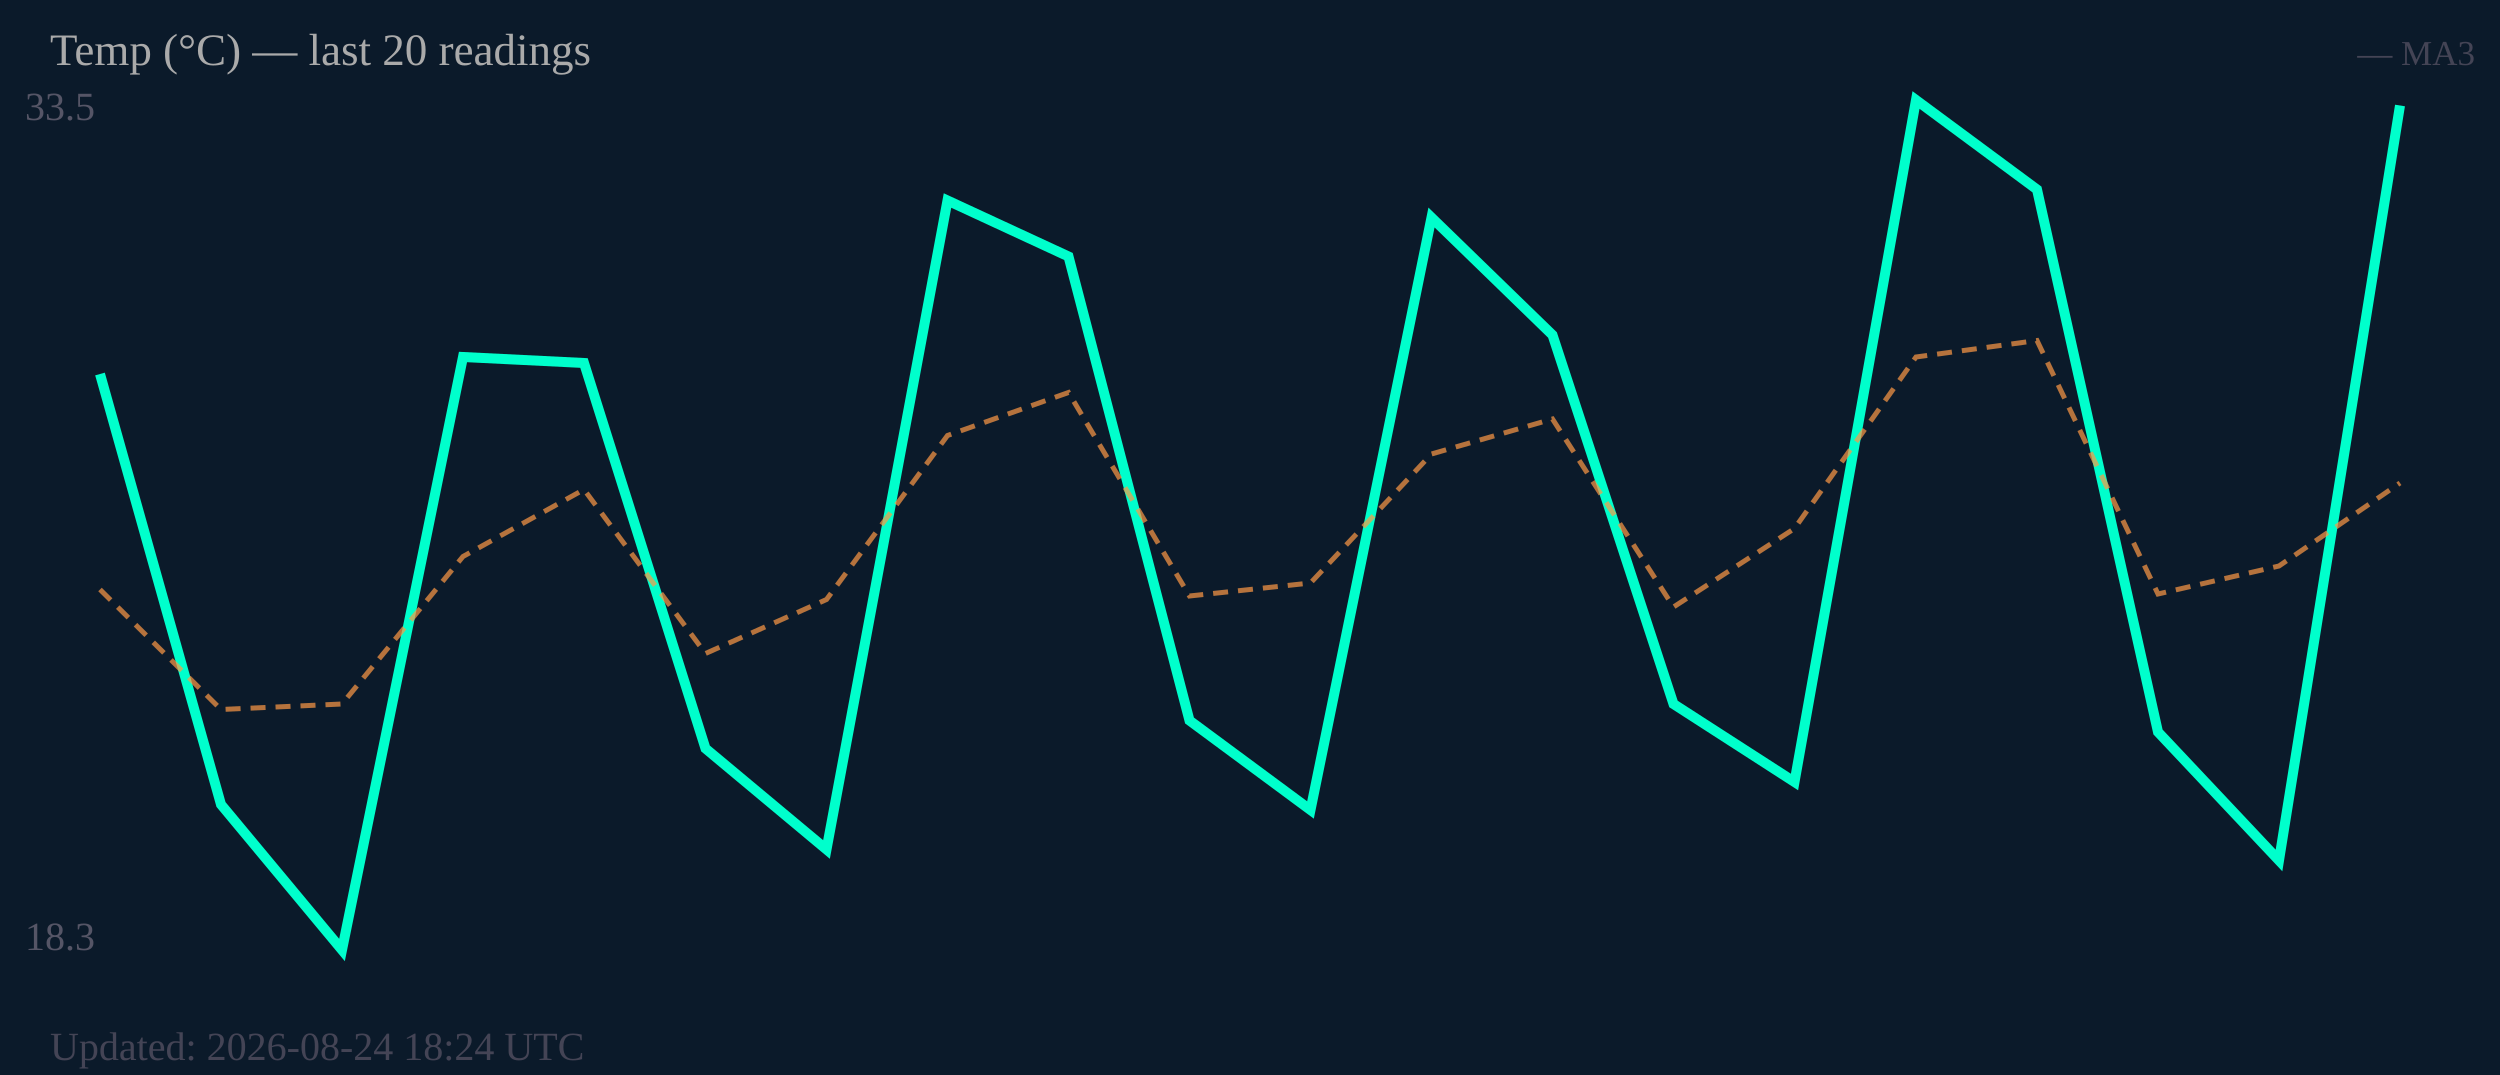
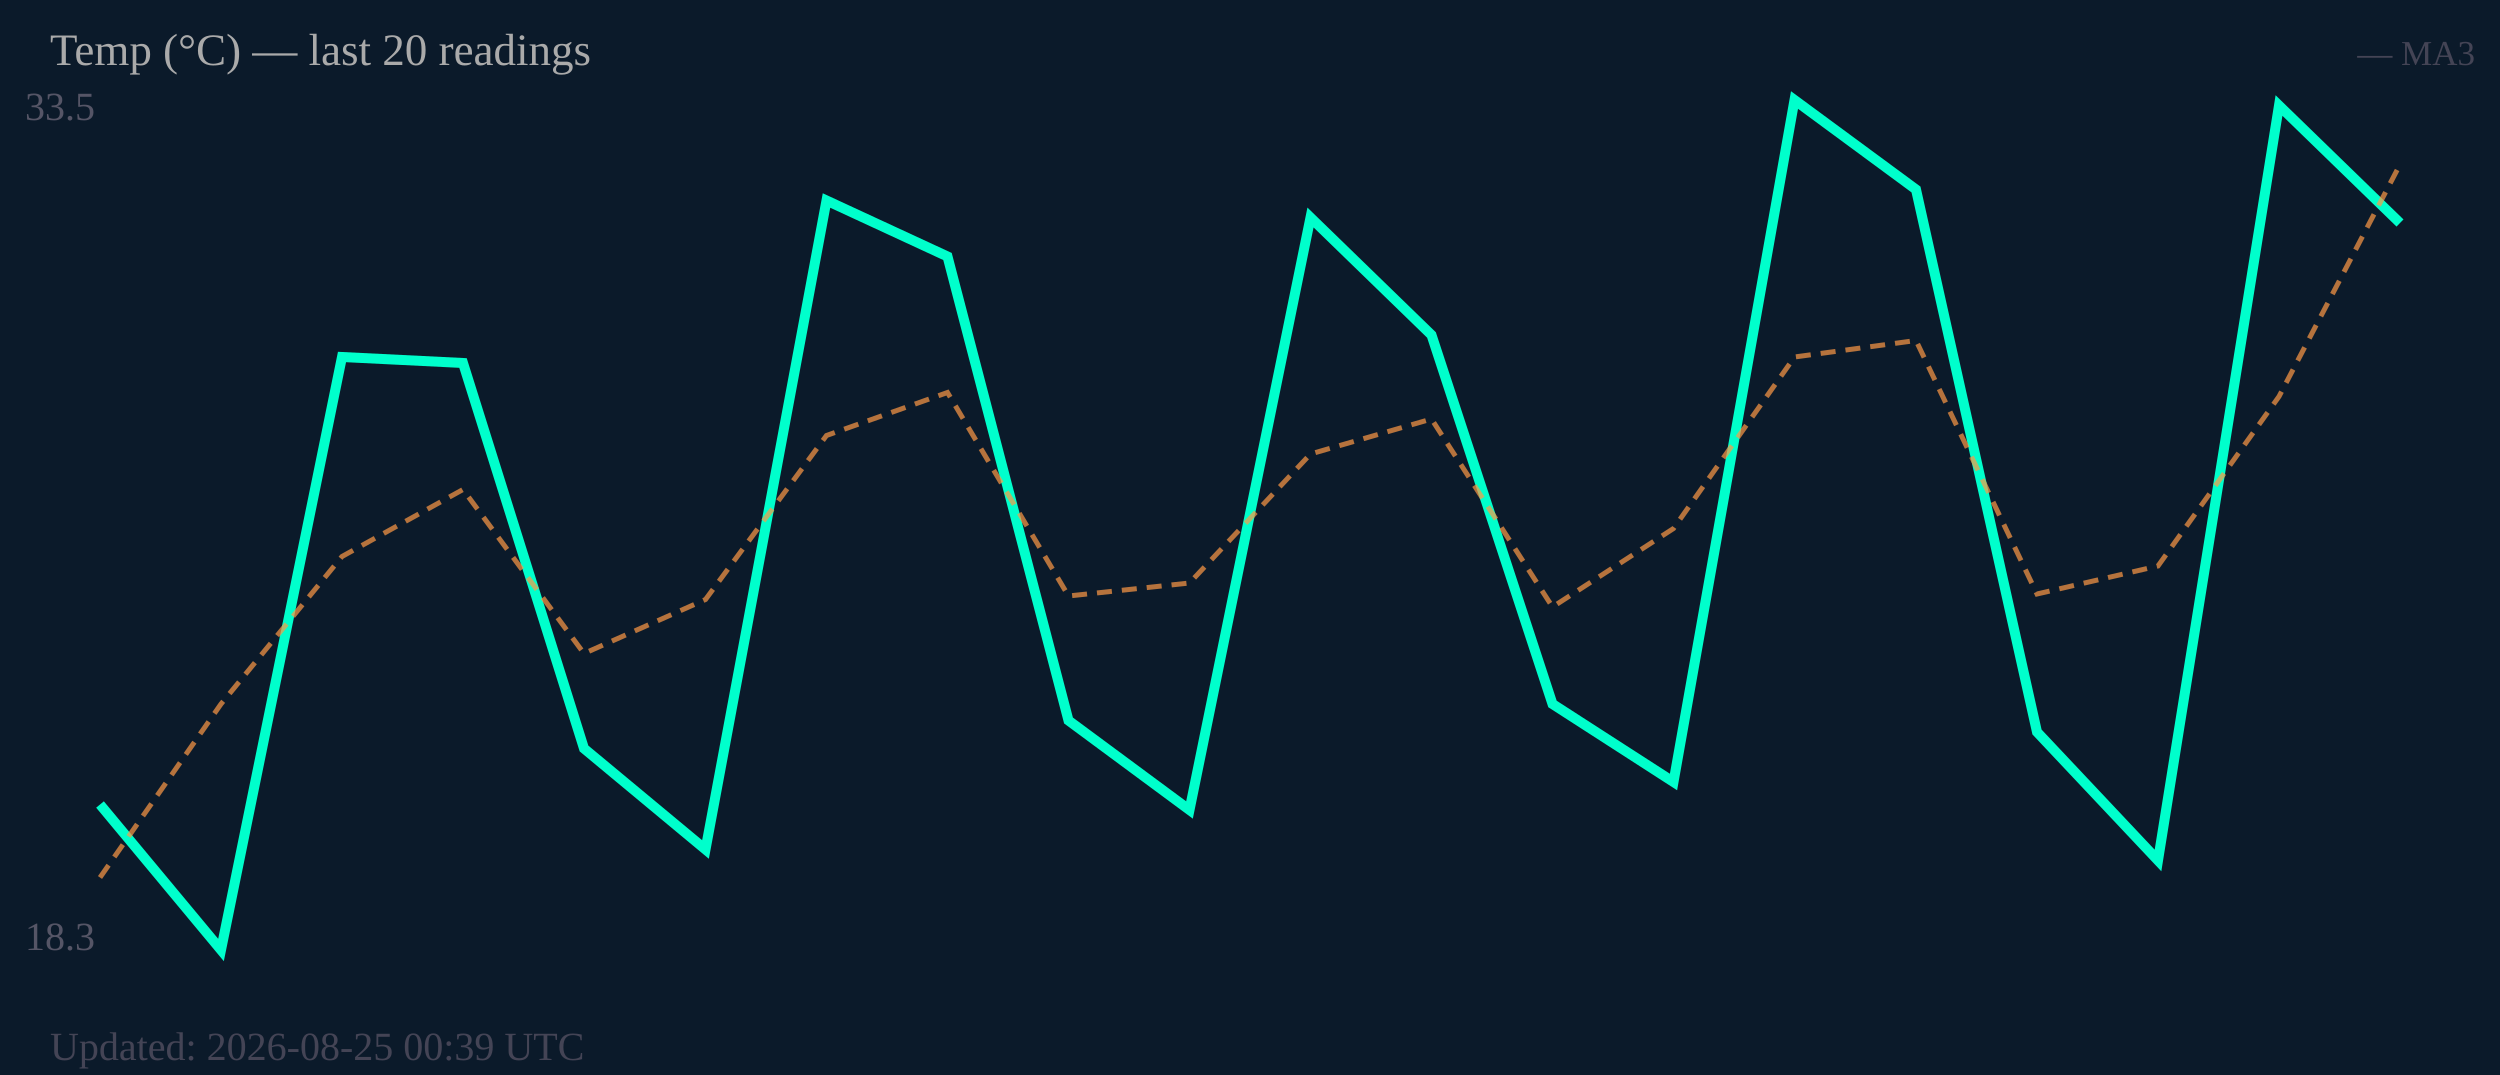
<svg xmlns="http://www.w3.org/2000/svg" width="500" height="215" viewBox="0 0 500 215">
  <rect width="500" height="215" fill="#0b1a2a" />
  <text x="5" y="24" font-size="8" fill="#556">33.5</text>
  <text x="5" y="190" font-size="8" fill="#556">18.3</text>
-   <polyline fill="none" stroke="#00ffcc" stroke-width="2" points="20.0,74.8 44.2,160.9 68.4,190.0 92.6,71.4 116.8,72.6 141.1,149.7 165.3,169.9 189.5,40.1 213.7,51.3 237.9,144.1 262.1,162.0 286.3,43.5 310.5,67.0 334.7,140.8 358.9,156.4 383.2,20.0 407.4,37.9 431.6,146.4 455.8,172.1 480.0,21.1" />
-   <polyline fill="none" stroke="#ff9944" stroke-width="1" stroke-dasharray="3,2" opacity="0.7" points="20.0,117.9 44.2,141.9 68.4,140.8 92.6,111.3 116.8,97.9 141.1,130.7 165.3,119.9 189.5,87.1 213.7,78.5 237.9,119.2 262.1,116.6 286.3,90.8 310.5,83.8 334.7,121.4 358.9,105.7 383.2,71.4 407.4,68.1 431.6,118.8 455.8,113.2 480.0,96.6" />
+   <polyline fill="none" stroke="#00ffcc" stroke-width="2" points="20.0,160.9 44.2,190.0 68.4,71.4 92.6,72.6 116.8,149.7 141.1,169.9 165.3,40.1 189.5,51.3 213.7,144.1 237.9,162.0 262.1,43.5 286.3,67.0 310.5,140.8 334.7,156.4 358.9,20.0 383.2,37.9 407.4,146.4 431.6,172.1 455.8,21.1 480.0,44.6" />
+   <polyline fill="none" stroke="#ff9944" stroke-width="1" stroke-dasharray="3,2" opacity="0.7" points="20.0,175.5 44.2,140.8 68.4,111.3 92.6,97.9 116.8,130.7 141.1,119.9 165.3,87.1 189.5,78.5 213.7,119.2 237.9,116.6 262.1,90.8 286.3,83.8 310.5,121.4 334.7,105.7 358.9,71.4 383.2,68.1 407.4,118.8 431.6,113.2 455.8,79.3 480.0,32.9" />
  <text x="10" y="13" font-size="9" fill="#aaa">Temp (°C) — last 20 readings</text>
  <text x="495" y="13" font-size="7" fill="#445" text-anchor="end">— MA3</text>
-   <text x="10" y="212" font-size="8" fill="#445">Updated: 2026-08-24 18:24 UTC</text>
+   <text x="10" y="212" font-size="8" fill="#445">Updated: 2026-08-25 00:39 UTC</text>
</svg>
